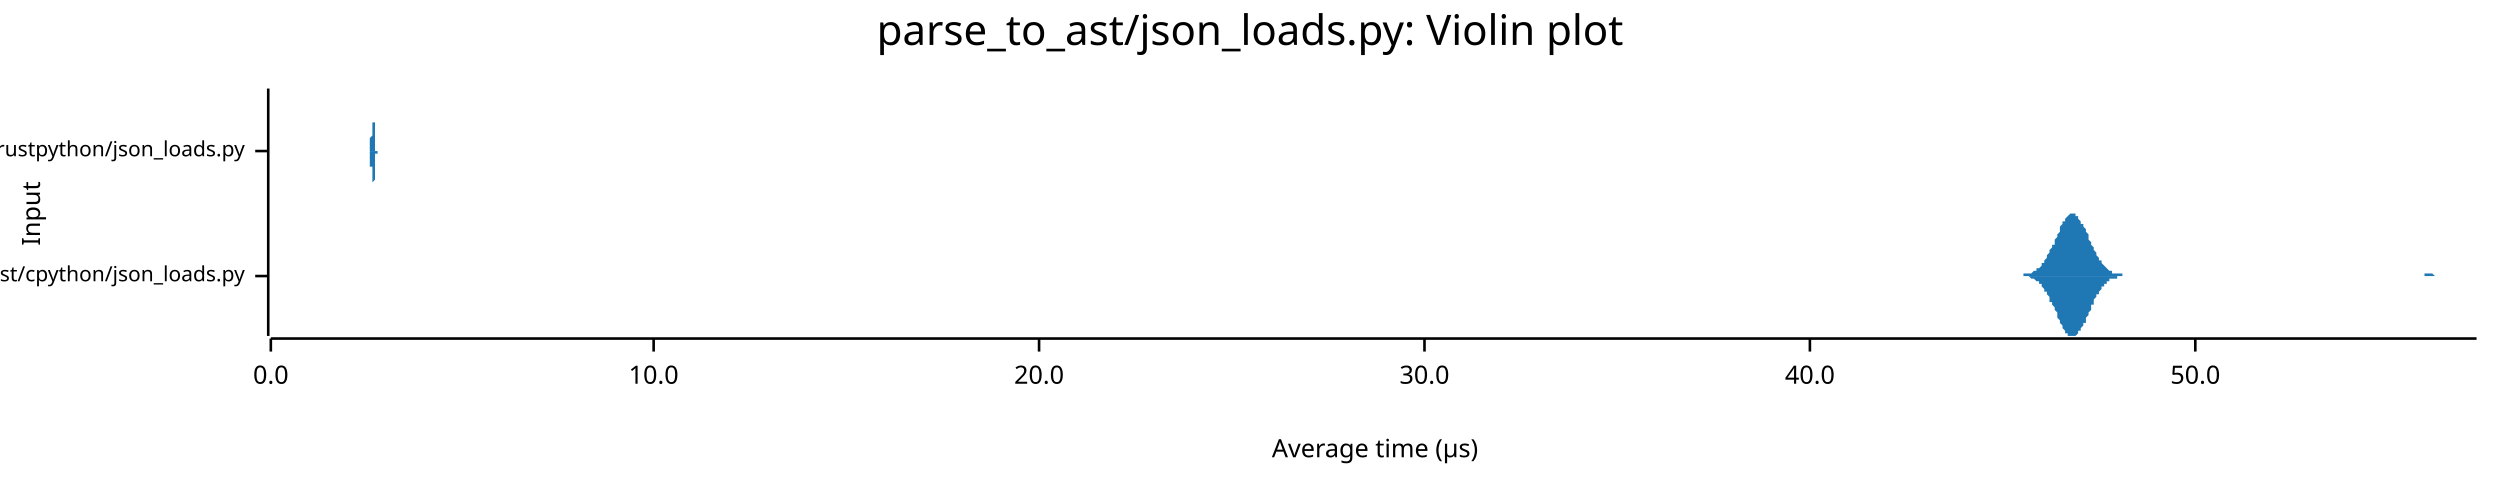
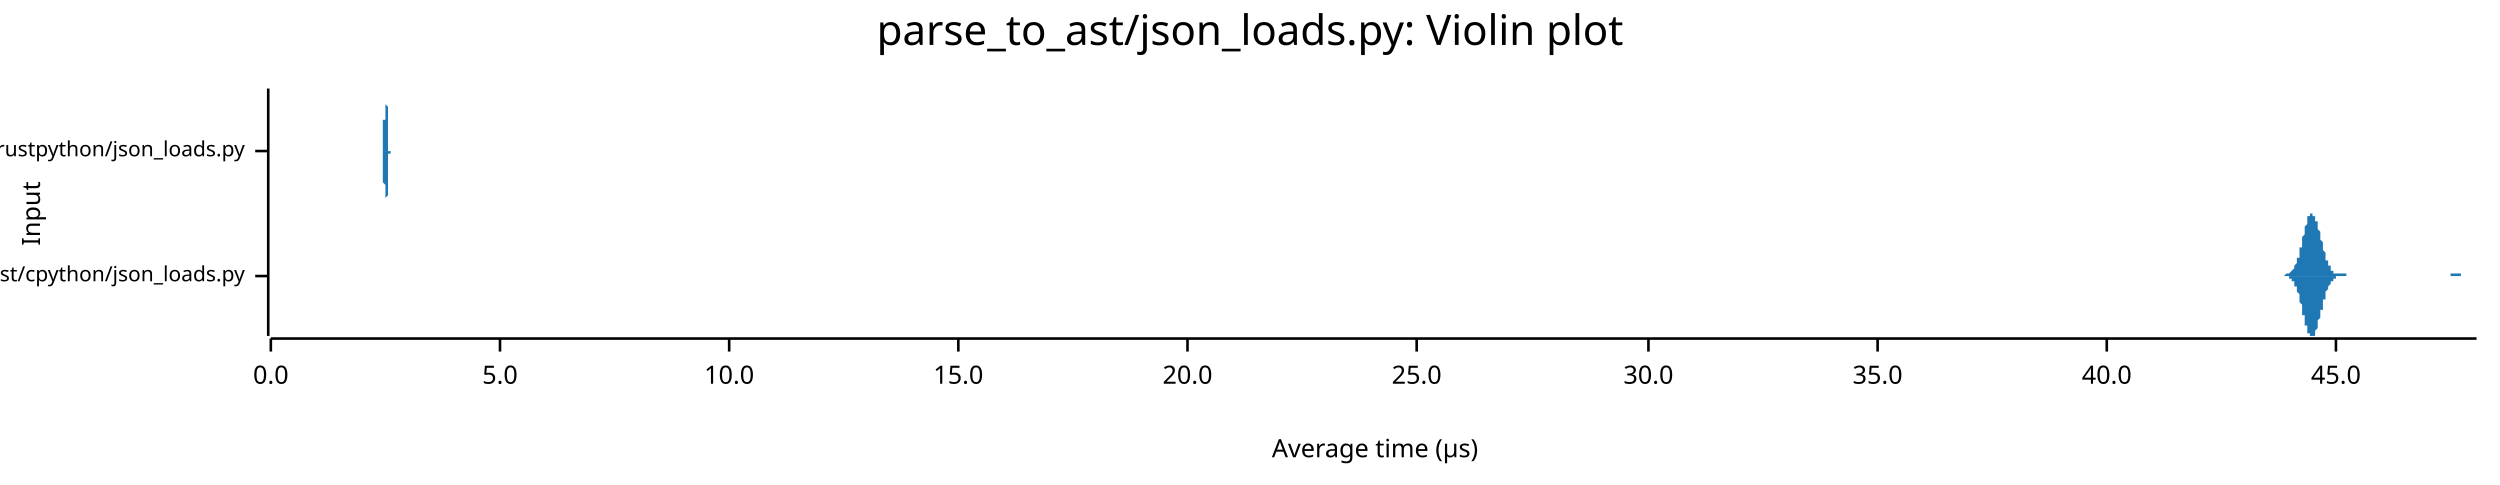
<svg xmlns="http://www.w3.org/2000/svg" width="960" height="186" viewBox="0 0 960 186">
  <text x="480" y="5" dy="0.76em" text-anchor="middle" font-family="sans-serif" font-size="16.129" opacity="1" fill="#000000">
parse_to_ast/json_loads.py: Violin plot
</text>
  <text x="8" y="82" dy="0.76em" text-anchor="middle" font-family="sans-serif" font-size="9.677" opacity="1" fill="#000000" transform="rotate(270, 8, 82)">
Input
</text>
  <text x="528" y="178" dy="-0.5ex" text-anchor="middle" font-family="sans-serif" font-size="9.677" opacity="1" fill="#000000">
Average time (µs)
</text>
  <polyline fill="none" opacity="1" stroke="#000000" stroke-width="1" points="103,34 103,129 " />
  <text x="94" y="106" dy="0.5ex" text-anchor="end" font-family="sans-serif" font-size="8.065" opacity="1" fill="#000000">
parse_to_ast/cpython/json_loads.py
</text>
  <polyline fill="none" opacity="1" stroke="#000000" stroke-width="1" points="98,106 103,106 " />
  <text x="94" y="58" dy="0.5ex" text-anchor="end" font-family="sans-serif" font-size="8.065" opacity="1" fill="#000000">
parse_to_ast/rustpython/json_loads.py
</text>
  <polyline fill="none" opacity="1" stroke="#000000" stroke-width="1" points="98,58 103,58 " />
  <polyline fill="none" opacity="1" stroke="#000000" stroke-width="1" points="104,130 951,130 " />
  <text x="104" y="140" dy="0.76em" text-anchor="middle" font-family="sans-serif" font-size="9.677" opacity="1" fill="#000000">
0.0
</text>
  <polyline fill="none" opacity="1" stroke="#000000" stroke-width="1" points="104,130 104,135 " />
-   <text x="251" y="140" dy="0.76em" text-anchor="middle" font-family="sans-serif" font-size="9.677" opacity="1" fill="#000000">
+   <text x="192" y="140" dy="0.76em" text-anchor="middle" font-family="sans-serif" font-size="9.677" opacity="1" fill="#000000">
+ 5.0
+ </text>
+   <polyline fill="none" opacity="1" stroke="#000000" stroke-width="1" points="192,130 192,135 " />
+   <text x="280" y="140" dy="0.76em" text-anchor="middle" font-family="sans-serif" font-size="9.677" opacity="1" fill="#000000">
10.0
</text>
-   <polyline fill="none" opacity="1" stroke="#000000" stroke-width="1" points="251,130 251,135 " />
-   <text x="399" y="140" dy="0.76em" text-anchor="middle" font-family="sans-serif" font-size="9.677" opacity="1" fill="#000000">
+   <polyline fill="none" opacity="1" stroke="#000000" stroke-width="1" points="280,130 280,135 " />
+   <text x="368" y="140" dy="0.76em" text-anchor="middle" font-family="sans-serif" font-size="9.677" opacity="1" fill="#000000">
+ 15.0
+ </text>
+   <polyline fill="none" opacity="1" stroke="#000000" stroke-width="1" points="368,130 368,135 " />
+   <text x="456" y="140" dy="0.76em" text-anchor="middle" font-family="sans-serif" font-size="9.677" opacity="1" fill="#000000">
20.0
</text>
-   <polyline fill="none" opacity="1" stroke="#000000" stroke-width="1" points="399,130 399,135 " />
-   <text x="547" y="140" dy="0.76em" text-anchor="middle" font-family="sans-serif" font-size="9.677" opacity="1" fill="#000000">
+   <polyline fill="none" opacity="1" stroke="#000000" stroke-width="1" points="456,130 456,135 " />
+   <text x="544" y="140" dy="0.76em" text-anchor="middle" font-family="sans-serif" font-size="9.677" opacity="1" fill="#000000">
+ 25.0
+ </text>
+   <polyline fill="none" opacity="1" stroke="#000000" stroke-width="1" points="544,130 544,135 " />
+   <text x="633" y="140" dy="0.76em" text-anchor="middle" font-family="sans-serif" font-size="9.677" opacity="1" fill="#000000">
30.0
</text>
-   <polyline fill="none" opacity="1" stroke="#000000" stroke-width="1" points="547,130 547,135 " />
-   <text x="695" y="140" dy="0.76em" text-anchor="middle" font-family="sans-serif" font-size="9.677" opacity="1" fill="#000000">
+   <polyline fill="none" opacity="1" stroke="#000000" stroke-width="1" points="633,130 633,135 " />
+   <text x="721" y="140" dy="0.76em" text-anchor="middle" font-family="sans-serif" font-size="9.677" opacity="1" fill="#000000">
+ 35.0
+ </text>
+   <polyline fill="none" opacity="1" stroke="#000000" stroke-width="1" points="721,130 721,135 " />
+   <text x="809" y="140" dy="0.76em" text-anchor="middle" font-family="sans-serif" font-size="9.677" opacity="1" fill="#000000">
40.0
</text>
-   <polyline fill="none" opacity="1" stroke="#000000" stroke-width="1" points="695,130 695,135 " />
-   <text x="843" y="140" dy="0.76em" text-anchor="middle" font-family="sans-serif" font-size="9.677" opacity="1" fill="#000000">
- 50.0
+   <polyline fill="none" opacity="1" stroke="#000000" stroke-width="1" points="809,130 809,135 " />
+   <text x="897" y="140" dy="0.76em" text-anchor="middle" font-family="sans-serif" font-size="9.677" opacity="1" fill="#000000">
+ 45.0
</text>
-   <polyline fill="none" opacity="1" stroke="#000000" stroke-width="1" points="843,130 843,135 " />
-   <polygon opacity="1" fill="#1F78B4" points="774,106 774,106 775,106 775,106 775,106 776,106 776,106 776,106 777,106 777,105 778,105 778,105 778,105 779,105 779,105 779,105 780,105 780,105 780,105 781,104 781,104 781,104 782,104 782,104 782,103 783,103 783,103 784,102 784,102 784,101 785,101 785,100 785,100 786,99 786,99 786,98 787,97 787,97 787,96 788,95 788,94 789,94 789,93 789,92 790,91 790,90 790,90 791,89 791,88 791,87 792,86 792,86 792,85 793,85 793,84 793,84 794,83 794,83 795,82 795,82 795,82 796,82 796,82 796,82 797,82 797,82 797,83 798,83 798,84 798,84 799,85 799,85 799,86 800,86 800,87 801,88 801,89 801,89 802,90 802,91 802,92 803,93 803,93 803,94 804,95 804,96 804,96 805,97 805,98 805,98 806,99 806,100 807,100 807,101 807,101 808,102 808,102 808,102 809,103 809,103 809,103 810,104 810,104 810,104 811,104 811,104 811,105 812,105 812,105 813,105 813,105 813,105 814,105 814,105 814,105 815,105 815,105 815,106 816,106 816,106 816,106 817,106 817,106 818,106 818,106 818,106 819,106 819,106 819,106 820,106 820,106 820,106 821,106 821,106 821,106 822,106 822,106 822,106 823,106 823,106 824,106 824,106 824,106 825,106 825,106 825,106 826,106 826,106 826,106 827,106 827,106 827,106 828,106 828,106 828,106 829,106 829,106 830,106 830,106 830,106 831,106 831,106 831,106 832,106 832,106 832,106 833,106 833,106 833,106 834,106 834,106 834,106 835,106 835,106 836,106 836,106 836,106 837,106 837,106 837,106 838,106 838,106 838,106 839,106 839,106 839,106 840,106 840,106 840,106 841,106 841,106 842,106 842,106 842,106 843,106 843,106 843,106 844,106 844,106 844,106 845,106 845,106 845,106 846,106 846,106 847,106 847,106 847,106 848,106 848,106 848,106 849,106 849,106 849,106 850,106 850,106 850,106 851,106 851,106 851,106 852,106 852,106 853,106 853,106 853,106 854,106 854,106 854,106 855,106 855,106 855,106 856,106 856,106 856,106 857,106 857,106 857,106 858,106 858,106 859,106 859,106 859,106 860,106 860,106 860,106 861,106 861,106 861,106 862,106 862,106 862,106 863,106 863,106 863,106 864,106 864,106 865,106 865,106 865,106 866,106 866,106 866,106 867,106 867,106 867,106 868,106 868,106 868,106 869,106 869,106 870,106 870,106 870,106 871,106 871,106 871,106 872,106 872,106 872,106 873,106 873,106 873,106 874,106 874,106 874,106 875,106 875,106 876,106 876,106 876,106 877,106 877,106 877,106 878,106 878,106 878,106 879,106 879,106 879,106 880,106 880,106 880,106 881,106 881,106 882,106 882,106 882,106 883,106 883,106 883,106 884,106 884,106 884,106 885,106 885,106 885,106 886,106 886,106 886,106 887,106 887,106 888,106 888,106 888,106 889,106 889,106 889,106 890,106 890,106 890,106 891,106 891,106 891,106 892,106 892,106 892,106 893,106 893,106 894,106 894,106 894,106 895,106 895,106 895,106 896,106 896,106 896,106 897,106 897,106 897,106 898,106 898,106 899,106 899,106 899,106 900,106 900,106 900,106 901,106 901,106 901,106 902,106 902,106 902,106 903,106 903,106 903,106 904,106 904,106 905,106 905,106 905,106 906,106 906,106 906,106 907,106 907,106 907,106 908,106 908,106 908,106 909,106 909,106 909,106 910,106 910,106 911,106 911,106 911,106 912,106 912,106 912,106 913,106 913,106 913,106 914,106 914,106 914,106 915,106 915,106 915,106 916,106 916,106 917,106 917,106 917,106 918,106 918,106 918,106 919,106 919,106 919,106 920,106 920,106 920,106 921,106 921,106 921,106 922,106 922,106 923,106 923,106 923,106 924,106 924,106 924,106 925,106 925,106 925,106 926,106 926,106 926,106 927,106 927,106 928,106 928,106 928,106 929,106 929,106 929,106 930,106 930,106 930,106 931,106 931,106 931,105 932,105 932,105 932,105 933,105 933,105 934,105 934,105 934,105 935,106 935,106 935,106 936,106 936,106 936,106 937,106 937,106 937,106 938,106 938,106 938,106 939,106 939,106 940,106 940,106 940,106 941,106 941,106 941,106 942,106 942,106 942,106 943,106 943,106 943,106 944,106 944,106 944,106 945,106 945,106 946,106 946,106 946,106 947,106 947,106 947,106 948,106 948,106 948,106 949,106 949,106 949,106 950,106 950,106 951,106 951,106 774,106 " />
-   <polygon opacity="1" fill="#1F78B4" points="774,106 774,106 775,106 775,106 775,106 776,106 776,106 776,106 777,106 777,106 778,106 778,106 778,106 779,106 779,106 779,106 780,107 780,107 780,107 781,107 781,107 781,107 782,108 782,108 782,108 783,108 783,109 784,109 784,110 784,110 785,111 785,111 785,112 786,112 786,113 786,113 787,114 787,115 787,116 788,116 788,117 789,118 789,119 789,119 790,120 790,121 790,122 791,123 791,124 791,124 792,125 792,126 792,126 793,127 793,127 793,128 794,128 794,129 795,129 795,129 795,129 796,129 796,129 796,129 797,129 797,129 797,129 798,128 798,128 798,127 799,127 799,126 799,126 800,125 800,124 801,124 801,123 801,122 802,121 802,120 802,120 803,119 803,118 803,117 804,117 804,116 804,115 805,114 805,114 805,113 806,113 806,112 807,111 807,111 807,110 808,110 808,110 808,109 809,109 809,109 809,108 810,108 810,108 810,107 811,107 811,107 811,107 812,107 812,107 813,107 813,106 813,106 814,106 814,106 814,106 815,106 815,106 815,106 816,106 816,106 816,106 817,106 817,106 818,106 818,106 818,106 819,106 819,106 819,106 820,106 820,106 820,106 821,106 821,106 821,106 822,106 822,106 822,106 823,106 823,106 824,106 824,106 824,106 825,106 825,106 825,106 826,106 826,106 826,106 827,106 827,106 827,106 828,106 828,106 828,106 829,106 829,106 830,106 830,106 830,106 831,106 831,106 831,106 832,106 832,106 832,106 833,106 833,106 833,106 834,106 834,106 834,106 835,106 835,106 836,106 836,106 836,106 837,106 837,106 837,106 838,106 838,106 838,106 839,106 839,106 839,106 840,106 840,106 840,106 841,106 841,106 842,106 842,106 842,106 843,106 843,106 843,106 844,106 844,106 844,106 845,106 845,106 845,106 846,106 846,106 847,106 847,106 847,106 848,106 848,106 848,106 849,106 849,106 849,106 850,106 850,106 850,106 851,106 851,106 851,106 852,106 852,106 853,106 853,106 853,106 854,106 854,106 854,106 855,106 855,106 855,106 856,106 856,106 856,106 857,106 857,106 857,106 858,106 858,106 859,106 859,106 859,106 860,106 860,106 860,106 861,106 861,106 861,106 862,106 862,106 862,106 863,106 863,106 863,106 864,106 864,106 865,106 865,106 865,106 866,106 866,106 866,106 867,106 867,106 867,106 868,106 868,106 868,106 869,106 869,106 870,106 870,106 870,106 871,106 871,106 871,106 872,106 872,106 872,106 873,106 873,106 873,106 874,106 874,106 874,106 875,106 875,106 876,106 876,106 876,106 877,106 877,106 877,106 878,106 878,106 878,106 879,106 879,106 879,106 880,106 880,106 880,106 881,106 881,106 882,106 882,106 882,106 883,106 883,106 883,106 884,106 884,106 884,106 885,106 885,106 885,106 886,106 886,106 886,106 887,106 887,106 888,106 888,106 888,106 889,106 889,106 889,106 890,106 890,106 890,106 891,106 891,106 891,106 892,106 892,106 892,106 893,106 893,106 894,106 894,106 894,106 895,106 895,106 895,106 896,106 896,106 896,106 897,106 897,106 897,106 898,106 898,106 899,106 899,106 899,106 900,106 900,106 900,106 901,106 901,106 901,106 902,106 902,106 902,106 903,106 903,106 903,106 904,106 904,106 905,106 905,106 905,106 906,106 906,106 906,106 907,106 907,106 907,106 908,106 908,106 908,106 909,106 909,106 909,106 910,106 910,106 911,106 911,106 911,106 912,106 912,106 912,106 913,106 913,106 913,106 914,106 914,106 914,106 915,106 915,106 915,106 916,106 916,106 917,106 917,106 917,106 918,106 918,106 918,106 919,106 919,106 919,106 920,106 920,106 920,106 921,106 921,106 921,106 922,106 922,106 923,106 923,106 923,106 924,106 924,106 924,106 925,106 925,106 925,106 926,106 926,106 926,106 927,106 927,106 928,106 928,106 928,106 929,106 929,106 929,106 930,106 930,106 930,106 931,106 931,106 931,106 932,106 932,106 932,106 933,106 933,106 934,106 934,106 934,106 935,106 935,106 935,106 936,106 936,106 936,106 937,106 937,106 937,106 938,106 938,106 938,106 939,106 939,106 940,106 940,106 940,106 941,106 941,106 941,106 942,106 942,106 942,106 943,106 943,106 943,106 944,106 944,106 944,106 945,106 945,106 946,106 946,106 946,106 947,106 947,106 947,106 948,106 948,106 948,106 949,106 949,106 949,106 950,106 950,106 951,106 951,106 774,106 " />
-   <polygon opacity="1" fill="#1F78B4" points="142,58 142,58 142,58 142,58 142,58 142,58 142,58 142,58 142,58 142,58 142,58 142,58 142,58 142,58 142,58 142,58 142,58 142,58 142,58 142,57 142,57 142,57 142,57 142,57 142,57 142,56 142,56 142,56 142,56 142,55 142,55 142,55 142,54 142,54 142,53 142,53 143,52 143,52 143,51 143,51 143,50 143,49 143,49 143,48 143,47 143,46 143,46 143,45 143,44 143,43 143,42 143,42 143,41 143,40 143,39 143,39 143,38 143,37 143,37 143,36 143,36 143,35 143,35 143,35 143,35 143,35 143,34 143,35 143,35 143,35 143,35 143,35 143,36 143,36 143,37 143,37 143,38 143,38 143,39 143,40 143,40 143,41 143,42 143,43 143,44 143,44 143,45 143,46 143,47 144,47 144,48 144,49 144,49 144,50 144,51 144,51 144,52 144,52 144,53 144,53 144,54 144,54 144,54 144,55 144,55 144,55 144,55 144,56 144,56 144,56 144,56 144,56 144,57 144,57 144,57 144,57 144,57 144,57 144,57 144,57 144,57 144,57 144,57 144,58 144,58 144,58 144,58 144,58 144,58 144,58 144,58 144,58 144,58 144,58 144,58 144,58 144,58 144,58 144,58 144,58 144,58 144,58 145,58 145,58 145,58 145,58 145,58 145,58 145,58 145,58 145,58 145,58 145,58 145,58 145,58 145,58 145,58 145,58 145,58 145,58 145,58 145,58 145,58 145,58 145,58 145,58 145,58 145,58 145,58 145,58 145,58 145,58 145,58 145,58 145,58 145,58 145,58 145,58 145,58 145,58 145,58 145,58 145,58 145,58 145,58 145,58 145,58 145,58 145,58 145,58 145,58 145,58 145,58 145,58 145,58 146,58 146,58 146,58 146,58 146,58 146,58 146,58 146,58 146,58 146,58 146,58 146,58 146,58 146,58 146,58 146,58 146,58 146,58 146,58 146,58 146,58 146,58 146,58 146,58 146,58 146,58 146,58 146,58 146,58 146,58 146,58 146,58 146,58 146,58 146,58 146,58 146,58 146,58 146,58 146,58 146,58 146,58 146,58 146,58 146,58 146,58 146,58 146,58 146,58 146,58 146,58 146,58 147,58 147,58 147,58 147,58 147,58 147,58 147,58 147,58 147,58 147,58 147,58 147,58 147,58 147,58 147,58 147,58 147,58 147,58 147,58 147,58 147,58 147,58 147,58 147,58 147,58 147,58 147,58 147,58 147,58 147,58 147,58 147,58 147,58 147,58 147,58 147,58 147,58 147,58 147,58 147,58 147,58 147,58 147,58 147,58 147,58 147,58 147,58 147,58 147,58 147,58 147,58 147,58 147,58 148,58 148,58 148,58 148,58 148,58 148,58 148,58 148,58 148,58 148,58 148,58 148,58 148,58 148,58 148,58 148,58 148,58 148,58 148,58 148,58 148,58 148,58 148,58 148,58 148,58 148,58 148,58 148,58 148,58 148,58 148,58 148,58 148,58 148,58 148,58 148,58 148,58 148,58 148,58 148,58 148,58 148,58 148,58 148,58 148,58 148,58 148,58 148,58 148,58 148,58 148,58 148,58 148,58 149,58 149,58 149,58 149,58 149,58 149,58 149,58 149,58 149,58 149,58 149,58 149,58 149,58 149,58 149,58 149,58 149,58 149,58 149,58 149,58 149,58 149,58 149,58 149,58 149,58 149,58 149,58 149,58 149,58 149,58 149,58 149,58 149,58 149,58 149,58 149,58 149,58 149,58 149,58 149,58 149,58 149,58 149,58 149,58 149,58 149,58 149,58 149,58 149,58 149,58 149,58 149,58 149,58 150,58 150,58 150,58 150,58 150,58 150,58 150,58 150,58 150,58 150,58 150,58 150,58 150,58 150,58 150,58 150,58 150,58 150,58 150,58 150,58 150,58 150,58 150,58 150,58 150,58 150,58 150,58 150,58 150,58 150,58 150,58 150,58 150,58 150,58 150,58 150,58 150,58 150,58 150,58 150,58 150,58 150,58 150,58 150,58 150,58 150,58 150,58 150,58 150,58 150,58 150,58 150,58 150,58 151,58 151,58 151,58 151,58 151,58 151,58 151,58 151,58 151,58 151,58 151,58 151,58 151,58 151,58 151,58 151,58 151,58 151,58 151,58 151,58 151,58 151,58 151,58 151,58 151,58 151,58 151,58 151,58 151,58 151,58 151,58 151,58 151,58 151,58 151,58 151,58 151,58 151,58 151,58 151,58 151,58 151,58 142,58 " />
-   <polygon opacity="1" fill="#1F78B4" points="142,58 142,58 142,58 142,58 142,58 142,58 142,58 142,58 142,58 142,58 142,58 142,58 142,59 142,59 142,59 142,59 142,59 142,59 142,59 142,59 142,59 142,59 142,59 142,60 142,60 142,60 142,60 142,61 142,61 142,61 142,61 142,62 142,62 142,63 142,63 142,64 143,64 143,65 143,65 143,66 143,67 143,67 143,68 143,69 143,69 143,70 143,71 143,72 143,73 143,73 143,74 143,75 143,76 143,76 143,77 143,78 143,79 143,79 143,80 143,80 143,81 143,81 143,81 143,82 143,82 143,82 143,82 143,82 143,82 143,82 143,81 143,81 143,81 143,80 143,80 143,79 143,79 143,78 143,77 143,77 143,76 143,75 143,75 143,74 143,73 143,72 143,71 143,71 143,70 144,69 144,69 144,68 144,67 144,67 144,66 144,65 144,65 144,64 144,64 144,63 144,63 144,63 144,62 144,62 144,62 144,61 144,61 144,61 144,61 144,60 144,60 144,60 144,60 144,60 144,60 144,60 144,59 144,59 144,59 144,59 144,59 144,59 144,59 144,59 144,59 144,59 144,59 144,59 144,59 144,59 144,59 144,59 144,59 144,59 144,59 144,59 144,59 144,59 144,59 144,59 144,59 144,59 145,59 145,59 145,59 145,59 145,59 145,59 145,59 145,59 145,59 145,58 145,58 145,58 145,58 145,58 145,58 145,58 145,58 145,58 145,58 145,58 145,58 145,58 145,58 145,58 145,58 145,58 145,58 145,58 145,58 145,58 145,58 145,58 145,58 145,58 145,58 145,58 145,58 145,58 145,58 145,58 145,58 145,58 145,58 145,58 145,58 145,58 145,58 145,58 145,58 145,58 145,58 145,58 145,58 146,58 146,58 146,58 146,58 146,58 146,58 146,58 146,58 146,58 146,58 146,58 146,58 146,58 146,58 146,58 146,58 146,58 146,58 146,58 146,58 146,58 146,58 146,58 146,58 146,58 146,58 146,58 146,58 146,58 146,58 146,58 146,58 146,58 146,58 146,58 146,58 146,58 146,58 146,58 146,58 146,58 146,58 146,58 146,58 146,58 146,58 146,58 146,58 146,58 146,58 146,58 146,58 147,58 147,58 147,58 147,58 147,58 147,58 147,58 147,58 147,58 147,58 147,58 147,58 147,58 147,58 147,58 147,58 147,58 147,58 147,58 147,58 147,58 147,58 147,58 147,58 147,58 147,58 147,58 147,58 147,58 147,58 147,58 147,58 147,58 147,58 147,58 147,58 147,58 147,58 147,58 147,58 147,58 147,58 147,58 147,58 147,58 147,58 147,58 147,58 147,58 147,58 147,58 147,58 147,58 148,58 148,58 148,58 148,58 148,58 148,58 148,58 148,58 148,58 148,58 148,58 148,58 148,58 148,58 148,58 148,58 148,58 148,58 148,58 148,58 148,58 148,58 148,58 148,58 148,58 148,58 148,58 148,58 148,58 148,58 148,58 148,58 148,58 148,58 148,58 148,58 148,58 148,58 148,58 148,58 148,58 148,58 148,58 148,58 148,58 148,58 148,58 148,58 148,58 148,58 148,58 148,58 148,58 149,58 149,58 149,58 149,58 149,58 149,58 149,58 149,58 149,58 149,58 149,58 149,58 149,58 149,58 149,58 149,58 149,58 149,58 149,58 149,58 149,58 149,58 149,58 149,58 149,58 149,58 149,58 149,58 149,58 149,58 149,58 149,58 149,58 149,58 149,58 149,58 149,58 149,58 149,58 149,58 149,58 149,58 149,58 149,58 149,58 149,58 149,58 149,58 149,58 149,58 149,58 149,58 149,58 150,58 150,58 150,58 150,58 150,58 150,58 150,58 150,58 150,58 150,58 150,58 150,58 150,58 150,58 150,58 150,58 150,58 150,58 150,58 150,58 150,58 150,58 150,58 150,58 150,58 150,58 150,58 150,58 150,58 150,58 150,58 150,58 150,58 150,58 150,58 150,58 150,58 150,59 150,59 150,59 150,59 150,59 150,59 150,59 150,59 150,59 150,59 150,59 150,59 150,58 150,58 150,58 150,58 151,58 151,58 151,58 151,58 151,58 151,58 151,58 151,58 151,58 151,58 151,58 151,58 151,58 151,58 151,58 151,58 151,58 151,58 151,58 151,58 151,58 151,58 151,58 151,58 151,58 151,58 151,58 151,58 151,58 151,58 151,58 151,58 151,58 151,58 151,58 151,58 151,58 151,58 151,58 151,58 151,58 151,58 142,58 " />
+   <polyline fill="none" opacity="1" stroke="#000000" stroke-width="1" points="897,130 897,135 " />
+   <polygon opacity="1" fill="#1F78B4" points="874,106 875,106 875,106 875,106 875,106 875,106 875,106 876,106 876,106 876,106 876,106 876,106 876,106 876,106 877,106 877,106 877,106 877,106 877,106 877,106 877,106 878,105 878,105 878,105 878,105 878,105 878,105 879,105 879,105 879,105 879,105 879,105 879,105 879,105 880,104 880,104 880,104 880,104 880,104 880,104 881,103 881,103 881,103 881,103 881,102 881,102 881,102 882,101 882,101 882,101 882,100 882,100 882,99 883,99 883,98 883,98 883,97 883,97 883,96 883,95 884,95 884,94 884,93 884,93 884,92 884,91 884,91 885,90 885,89 885,89 885,88 885,88 885,87 886,86 886,86 886,85 886,85 886,84 886,84 886,83 887,83 887,83 887,83 887,82 887,82 887,82 888,82 888,82 888,82 888,82 888,82 888,82 888,83 889,83 889,83 889,83 889,84 889,84 889,85 890,85 890,86 890,86 890,87 890,87 890,88 890,88 891,89 891,90 891,90 891,91 891,91 891,92 892,93 892,93 892,94 892,95 892,95 892,96 892,96 893,97 893,97 893,98 893,98 893,99 893,99 893,100 894,100 894,101 894,101 894,101 894,102 894,102 895,102 895,103 895,103 895,103 895,103 895,104 895,104 896,104 896,104 896,104 896,104 896,105 896,105 897,105 897,105 897,105 897,105 897,105 897,105 897,105 898,105 898,105 898,105 898,105 898,105 898,105 899,105 899,105 899,105 899,105 899,105 899,105 899,105 900,105 900,105 900,105 900,105 900,105 900,105 901,105 901,105 901,105 901,105 901,105 901,105 901,106 902,106 902,106 902,106 902,106 902,106 902,106 902,106 903,106 903,106 903,106 903,106 903,106 903,106 904,106 904,106 904,106 904,106 904,106 904,106 904,106 905,106 905,106 905,106 905,106 905,106 905,106 906,106 906,106 906,106 906,106 906,106 906,106 906,106 907,106 907,106 907,106 907,106 907,106 907,106 908,106 908,106 908,106 908,106 908,106 908,106 908,106 909,106 909,106 909,106 909,106 909,106 909,106 909,106 910,106 910,106 910,106 910,106 910,106 910,106 911,106 911,106 911,106 911,106 911,106 911,106 911,106 912,106 912,106 912,106 912,106 912,106 912,106 913,106 913,106 913,106 913,106 913,106 913,106 913,106 914,106 914,106 914,106 914,106 914,106 914,106 915,106 915,106 915,106 915,106 915,106 915,106 915,106 916,106 916,106 916,106 916,106 916,106 916,106 917,106 917,106 917,106 917,106 917,106 917,106 917,106 918,106 918,106 918,106 918,106 918,106 918,106 918,106 919,106 919,106 919,106 919,106 919,106 919,106 920,106 920,106 920,106 920,106 920,106 920,106 920,106 921,106 921,106 921,106 921,106 921,106 921,106 922,106 922,106 922,106 922,106 922,106 922,106 922,106 923,106 923,106 923,106 923,106 923,106 923,106 924,106 924,106 924,106 924,106 924,106 924,106 924,106 925,106 925,106 925,106 925,106 925,106 925,106 926,106 926,106 926,106 926,106 926,106 926,106 926,106 927,106 927,106 927,106 927,106 927,106 927,106 927,106 928,106 928,106 928,106 928,106 928,106 928,106 929,106 929,106 929,106 929,106 929,106 929,106 929,106 930,106 930,106 930,106 930,106 930,106 930,106 931,106 931,106 931,106 931,106 931,106 931,106 931,106 932,106 932,106 932,106 932,106 932,106 932,106 933,106 933,106 933,106 933,106 933,106 933,106 933,106 934,106 934,106 934,106 934,106 934,106 934,106 934,106 935,106 935,106 935,106 935,106 935,106 935,106 936,106 936,106 936,106 936,106 936,106 936,106 936,106 937,106 937,106 937,106 937,106 937,106 937,106 938,106 938,106 938,106 938,106 938,106 938,106 938,106 939,106 939,106 939,106 939,106 939,106 939,106 940,106 940,106 940,106 940,106 940,106 940,106 940,106 941,106 941,106 941,106 941,105 941,105 941,105 942,105 942,105 942,105 942,105 942,105 942,105 942,105 943,105 943,105 943,105 943,105 943,105 943,105 943,105 944,105 944,105 944,105 944,105 944,105 944,105 945,105 945,106 945,106 945,106 945,106 945,106 945,106 946,106 946,106 946,106 946,106 946,106 946,106 947,106 947,106 947,106 947,106 947,106 947,106 947,106 948,106 948,106 948,106 948,106 948,106 948,106 949,106 949,106 949,106 949,106 949,106 949,106 949,106 950,106 950,106 950,106 950,106 950,106 950,106 951,106 951,106 874,106 " />
+   <polygon opacity="1" fill="#1F78B4" points="874,106 875,106 875,106 875,106 875,106 875,106 875,106 876,106 876,106 876,106 876,106 876,106 876,106 876,106 877,106 877,106 877,106 877,106 877,106 877,106 877,106 878,106 878,106 878,106 878,106 878,106 878,106 879,106 879,106 879,106 879,107 879,107 879,107 879,107 880,107 880,107 880,107 880,107 880,108 880,108 881,108 881,108 881,109 881,109 881,109 881,109 881,110 882,110 882,111 882,111 882,111 882,112 882,112 883,113 883,113 883,114 883,114 883,115 883,116 883,116 884,117 884,117 884,118 884,119 884,119 884,120 884,121 885,121 885,122 885,123 885,123 885,124 885,125 886,125 886,126 886,126 886,127 886,127 886,128 886,128 887,128 887,129 887,129 887,129 887,129 887,129 888,129 888,129 888,129 888,129 888,129 888,129 888,129 889,129 889,128 889,128 889,128 889,127 889,127 890,126 890,126 890,125 890,125 890,124 890,124 890,123 891,122 891,122 891,121 891,121 891,120 891,119 892,119 892,118 892,118 892,117 892,116 892,116 892,115 893,115 893,114 893,114 893,113 893,113 893,112 893,112 894,111 894,111 894,111 894,110 894,110 894,110 895,109 895,109 895,109 895,108 895,108 895,108 895,108 896,108 896,107 896,107 896,107 896,107 896,107 897,107 897,107 897,107 897,107 897,106 897,106 897,106 898,106 898,106 898,106 898,106 898,106 898,106 899,106 899,106 899,106 899,106 899,106 899,106 899,106 900,106 900,106 900,106 900,106 900,106 900,106 901,106 901,106 901,106 901,106 901,106 901,106 901,106 902,106 902,106 902,106 902,106 902,106 902,106 902,106 903,106 903,106 903,106 903,106 903,106 903,106 904,106 904,106 904,106 904,106 904,106 904,106 904,106 905,106 905,106 905,106 905,106 905,106 905,106 906,106 906,106 906,106 906,106 906,106 906,106 906,106 907,106 907,106 907,106 907,106 907,106 907,106 908,106 908,106 908,106 908,106 908,106 908,106 908,106 909,106 909,106 909,106 909,106 909,106 909,106 909,106 910,106 910,106 910,106 910,106 910,106 910,106 911,106 911,106 911,106 911,106 911,106 911,106 911,106 912,106 912,106 912,106 912,106 912,106 912,106 913,106 913,106 913,106 913,106 913,106 913,106 913,106 914,106 914,106 914,106 914,106 914,106 914,106 915,106 915,106 915,106 915,106 915,106 915,106 915,106 916,106 916,106 916,106 916,106 916,106 916,106 917,106 917,106 917,106 917,106 917,106 917,106 917,106 918,106 918,106 918,106 918,106 918,106 918,106 918,106 919,106 919,106 919,106 919,106 919,106 919,106 920,106 920,106 920,106 920,106 920,106 920,106 920,106 921,106 921,106 921,106 921,106 921,106 921,106 922,106 922,106 922,106 922,106 922,106 922,106 922,106 923,106 923,106 923,106 923,106 923,106 923,106 924,106 924,106 924,106 924,106 924,106 924,106 924,106 925,106 925,106 925,106 925,106 925,106 925,106 926,106 926,106 926,106 926,106 926,106 926,106 926,106 927,106 927,106 927,106 927,106 927,106 927,106 927,106 928,106 928,106 928,106 928,106 928,106 928,106 929,106 929,106 929,106 929,106 929,106 929,106 929,106 930,106 930,106 930,106 930,106 930,106 930,106 931,106 931,106 931,106 931,106 931,106 931,106 931,106 932,106 932,106 932,106 932,106 932,106 932,106 933,106 933,106 933,106 933,106 933,106 933,106 933,106 934,106 934,106 934,106 934,106 934,106 934,106 934,106 935,106 935,106 935,106 935,106 935,106 935,106 936,106 936,106 936,106 936,106 936,106 936,106 936,106 937,106 937,106 937,106 937,106 937,106 937,106 938,106 938,106 938,106 938,106 938,106 938,106 938,106 939,106 939,106 939,106 939,106 939,106 939,106 940,106 940,106 940,106 940,106 940,106 940,106 940,106 941,106 941,106 941,106 941,106 941,106 941,106 942,106 942,106 942,106 942,106 942,106 942,106 942,106 943,106 943,106 943,106 943,106 943,106 943,106 943,106 944,106 944,106 944,106 944,106 944,106 944,106 945,106 945,106 945,106 945,106 945,106 945,106 945,106 946,106 946,106 946,106 946,106 946,106 946,106 947,106 947,106 947,106 947,106 947,106 947,106 947,106 948,106 948,106 948,106 948,106 948,106 948,106 949,106 949,106 949,106 949,106 949,106 949,106 949,106 950,106 950,106 950,106 950,106 950,106 950,106 951,106 951,106 874,106 " />
+   <polygon opacity="1" fill="#1F78B4" points="146,58 146,58 146,58 146,58 146,58 147,58 147,58 147,58 147,58 147,58 147,58 147,58 147,58 147,58 147,57 147,57 147,57 147,57 147,57 147,57 147,56 147,56 147,56 147,55 147,55 147,55 147,54 147,54 147,53 147,53 147,52 147,52 147,51 147,50 147,50 147,49 147,48 147,47 147,46 148,46 148,45 148,44 148,43 148,42 148,41 148,41 148,40 148,39 148,38 148,38 148,37 148,36 148,36 148,36 148,35 148,35 148,35 148,35 148,34 148,35 148,35 148,35 148,35 148,35 148,36 148,36 148,37 148,37 148,38 148,39 148,40 148,40 149,41 149,42 149,43 149,44 149,44 149,45 149,46 149,47 149,48 149,48 149,49 149,50 149,51 149,51 149,52 149,52 149,53 149,53 149,54 149,54 149,55 149,55 149,56 149,56 149,56 149,56 149,57 149,57 149,57 149,57 149,57 149,57 149,58 150,58 150,58 150,58 150,58 150,58 150,58 150,58 150,58 150,58 150,58 150,58 150,58 150,58 150,58 150,58 150,58 150,58 150,58 150,58 150,58 150,58 150,58 150,58 150,58 150,58 150,58 150,58 150,58 150,58 150,58 150,58 150,58 150,58 150,58 151,58 151,58 151,58 151,58 151,58 151,58 151,58 151,58 151,58 151,58 151,58 151,58 151,58 151,58 151,58 151,58 151,58 151,58 151,58 151,58 151,58 151,58 151,58 151,58 151,58 151,58 151,58 151,58 151,58 151,58 151,58 151,58 151,58 152,58 152,58 152,58 152,58 152,58 152,58 152,58 152,58 152,58 152,58 152,58 152,58 152,58 152,58 152,58 152,58 152,58 152,58 152,58 152,58 152,58 152,58 152,58 152,58 152,58 152,58 152,58 152,58 152,58 152,58 152,58 152,58 152,58 153,58 153,58 153,58 153,58 153,58 153,58 153,58 153,58 153,58 153,58 153,58 153,58 153,58 153,58 153,58 153,58 153,58 153,58 153,58 153,58 153,58 153,58 153,58 153,58 153,58 153,58 153,58 153,58 153,58 153,58 153,58 153,58 153,58 154,58 154,58 154,58 154,58 154,58 154,58 154,58 154,58 154,58 154,58 154,58 154,58 154,58 154,58 154,58 154,58 154,58 154,58 154,58 154,58 154,58 154,58 154,58 154,58 154,58 154,58 154,58 154,58 154,58 154,58 154,58 154,58 154,58 154,58 155,58 155,58 155,58 155,58 155,58 155,58 155,58 155,58 155,58 155,58 155,58 155,58 155,58 155,58 155,58 155,58 155,58 155,58 155,58 155,58 155,58 155,58 155,58 155,58 155,58 155,58 155,58 155,58 155,58 155,58 155,58 155,58 155,58 156,58 156,58 156,58 156,58 156,58 156,58 156,58 156,58 156,58 156,58 156,58 156,58 156,58 156,58 156,58 156,58 156,58 156,58 156,58 156,58 156,58 156,58 156,58 156,58 156,58 156,58 156,58 156,58 156,58 156,58 156,58 156,58 156,58 157,58 157,58 157,58 157,58 157,58 157,58 157,58 157,58 157,58 157,58 157,58 157,58 157,58 157,58 157,58 157,58 157,58 157,58 157,58 157,58 157,58 157,58 157,58 157,58 157,58 157,58 157,58 157,58 157,58 157,58 157,58 157,58 157,58 157,58 158,58 158,58 158,58 158,58 158,58 158,58 158,58 158,58 158,58 158,58 158,58 158,58 158,58 158,58 158,58 158,58 158,58 158,58 158,58 158,58 158,58 158,58 158,58 158,58 158,58 158,58 158,58 158,58 158,58 158,58 158,58 158,58 158,58 159,58 159,58 159,58 159,58 159,58 159,58 159,58 159,58 159,58 159,58 159,58 159,58 159,58 159,58 159,58 159,58 159,58 159,58 159,58 159,58 159,58 159,58 159,58 159,58 159,58 159,58 159,58 159,58 159,58 159,58 159,58 159,58 159,58 160,58 160,58 160,58 160,58 160,58 160,58 160,58 160,58 160,58 160,58 160,58 160,58 160,58 160,58 160,58 160,58 160,58 160,58 160,58 160,58 160,58 160,58 160,58 160,58 160,58 160,58 160,58 160,58 160,58 160,58 160,58 160,58 160,58 161,58 161,58 161,58 161,58 161,58 161,58 161,58 161,58 161,58 161,58 161,58 161,58 161,58 161,58 161,58 161,58 161,58 161,58 161,58 161,58 161,58 161,58 161,58 161,58 161,58 161,58 161,58 161,58 161,58 161,58 146,58 " />
+   <polygon opacity="1" fill="#1F78B4" points="146,58 146,58 146,58 146,58 146,58 147,58 147,58 147,59 147,59 147,59 147,59 147,59 147,59 147,59 147,59 147,59 147,59 147,60 147,60 147,60 147,60 147,60 147,61 147,61 147,61 147,62 147,62 147,63 147,63 147,64 147,64 147,65 147,66 147,66 147,67 147,68 147,68 147,69 147,70 148,71 148,72 148,73 148,73 148,74 148,75 148,76 148,77 148,77 148,78 148,79 148,79 148,80 148,81 148,81 148,81 148,82 148,82 148,82 148,82 148,82 148,82 148,82 148,81 148,81 148,81 148,80 148,80 148,79 148,78 148,78 148,77 148,76 149,75 149,75 149,74 149,73 149,72 149,71 149,70 149,70 149,69 149,68 149,67 149,67 149,66 149,65 149,65 149,64 149,64 149,63 149,63 149,62 149,62 149,61 149,61 149,61 149,60 149,60 149,60 149,60 149,60 149,59 149,59 149,59 149,59 150,59 150,59 150,59 150,59 150,59 150,59 150,58 150,58 150,58 150,58 150,58 150,58 150,58 150,58 150,58 150,58 150,58 150,58 150,58 150,58 150,58 150,58 150,58 150,58 150,58 150,58 150,58 150,58 150,58 150,58 150,58 150,58 150,58 150,58 151,58 151,58 151,58 151,58 151,58 151,58 151,58 151,58 151,58 151,58 151,58 151,58 151,58 151,58 151,58 151,58 151,58 151,58 151,58 151,58 151,58 151,58 151,58 151,58 151,58 151,58 151,58 151,58 151,58 151,58 151,58 151,58 151,58 152,58 152,58 152,58 152,58 152,58 152,58 152,58 152,58 152,58 152,58 152,58 152,58 152,58 152,58 152,58 152,58 152,58 152,58 152,58 152,58 152,58 152,58 152,58 152,58 152,58 152,58 152,58 152,58 152,58 152,58 152,58 152,58 152,58 153,58 153,58 153,58 153,58 153,58 153,58 153,58 153,58 153,58 153,58 153,58 153,58 153,58 153,58 153,58 153,58 153,58 153,58 153,58 153,58 153,58 153,58 153,58 153,58 153,58 153,58 153,58 153,58 153,58 153,58 153,58 153,58 153,58 154,58 154,58 154,58 154,58 154,58 154,58 154,58 154,58 154,58 154,58 154,58 154,58 154,58 154,58 154,58 154,58 154,58 154,58 154,58 154,58 154,58 154,58 154,58 154,58 154,58 154,58 154,58 154,58 154,58 154,58 154,58 154,58 154,58 154,58 155,58 155,58 155,58 155,58 155,58 155,58 155,58 155,58 155,58 155,58 155,58 155,58 155,58 155,58 155,58 155,58 155,58 155,58 155,58 155,58 155,58 155,58 155,58 155,58 155,58 155,58 155,58 155,58 155,58 155,58 155,58 155,58 155,58 156,58 156,58 156,58 156,58 156,58 156,58 156,58 156,58 156,58 156,58 156,58 156,58 156,58 156,58 156,58 156,58 156,58 156,58 156,58 156,58 156,58 156,58 156,58 156,58 156,58 156,58 156,58 156,58 156,58 156,58 156,58 156,58 156,58 157,58 157,58 157,58 157,58 157,58 157,58 157,58 157,58 157,58 157,58 157,58 157,58 157,58 157,58 157,58 157,58 157,58 157,58 157,58 157,58 157,58 157,58 157,58 157,58 157,58 157,58 157,58 157,58 157,58 157,58 157,58 157,58 157,58 157,58 158,58 158,58 158,58 158,58 158,58 158,58 158,58 158,58 158,58 158,58 158,58 158,58 158,58 158,58 158,58 158,58 158,58 158,58 158,58 158,58 158,58 158,58 158,58 158,58 158,58 158,58 158,58 158,58 158,58 158,58 158,58 158,58 158,58 159,58 159,58 159,58 159,58 159,58 159,58 159,58 159,58 159,58 159,58 159,58 159,58 159,58 159,58 159,58 159,58 159,58 159,58 159,58 159,58 159,58 159,58 159,58 159,58 159,58 159,58 159,58 159,58 159,58 159,58 159,58 159,58 159,58 160,58 160,58 160,58 160,58 160,58 160,58 160,58 160,58 160,58 160,58 160,58 160,58 160,58 160,58 160,58 160,58 160,58 160,58 160,58 160,58 160,58 160,58 160,58 160,58 160,58 160,58 160,58 160,58 160,58 160,58 160,58 160,58 160,58 161,58 161,58 161,58 161,58 161,58 161,58 161,58 161,58 161,58 161,58 161,58 161,58 161,58 161,58 161,58 161,58 161,58 161,58 161,58 161,58 161,58 161,58 161,58 161,58 161,58 161,58 161,58 161,58 161,58 161,58 146,58 " />
</svg>
